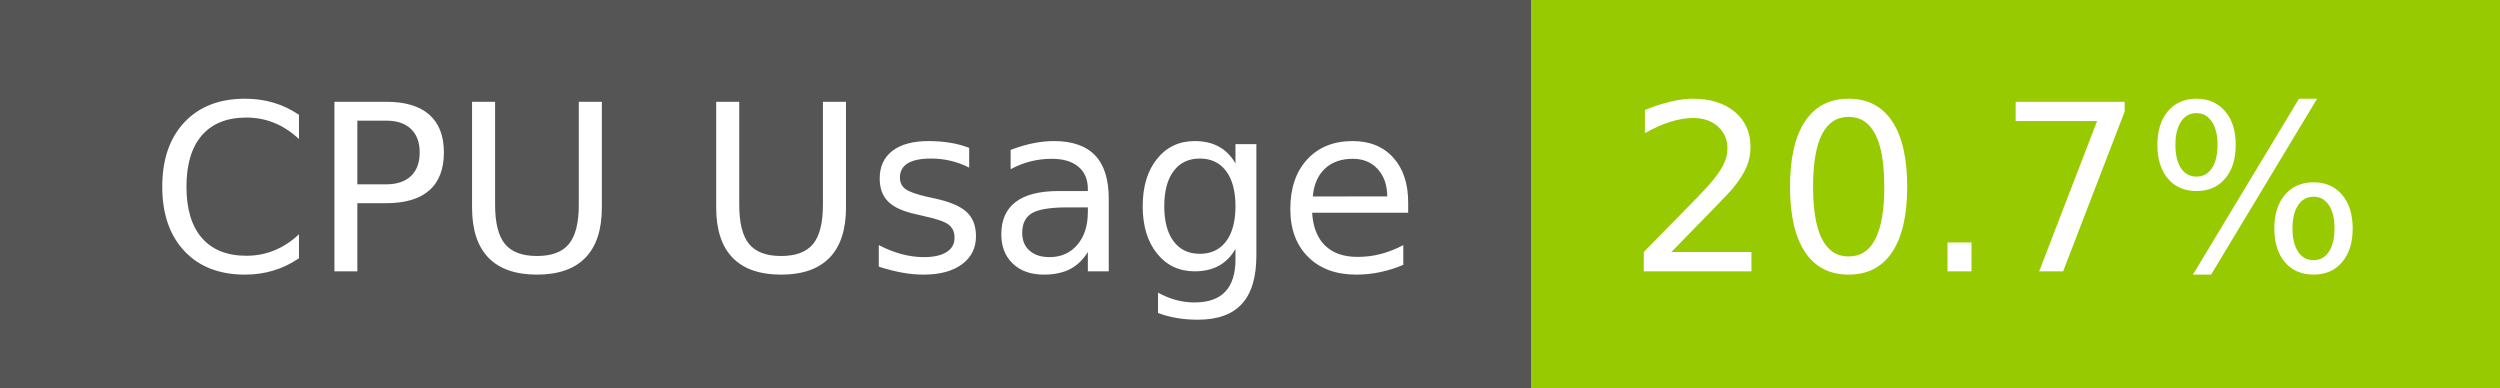
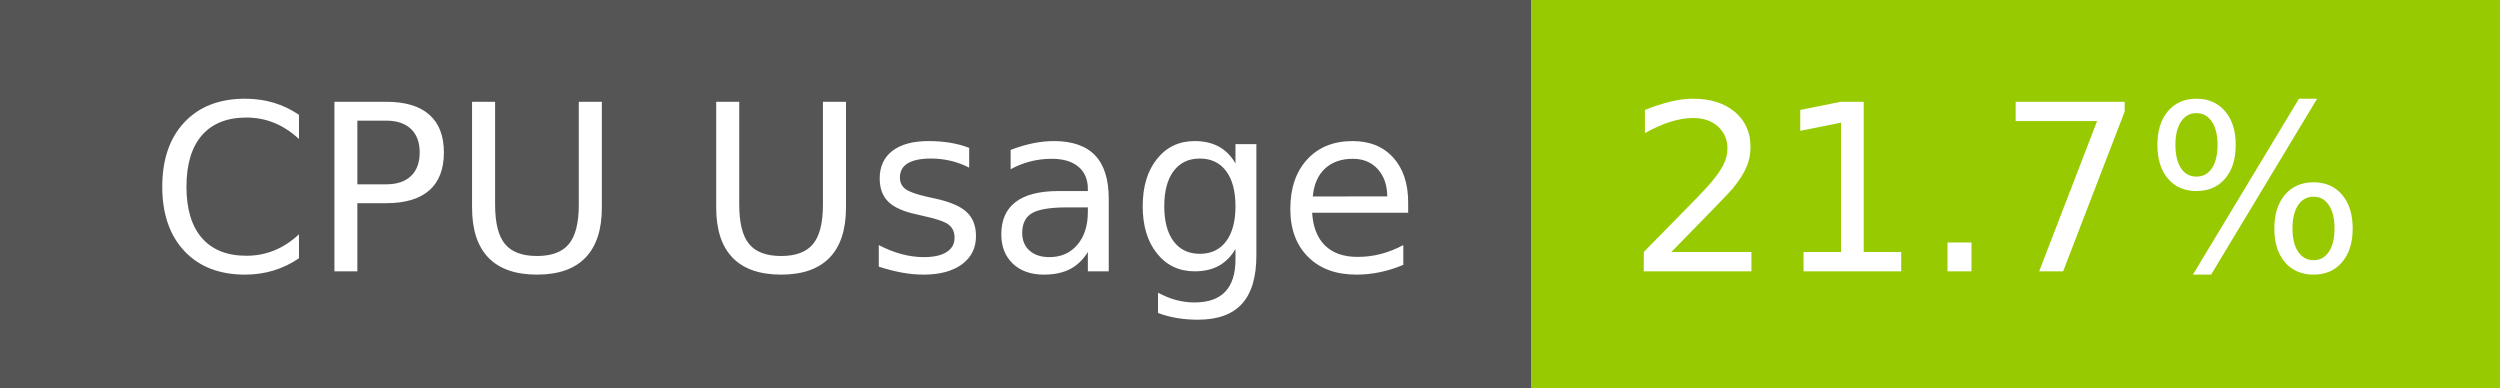
- <svg xmlns="http://www.w3.org/2000/svg" width="129" height="20" role="img" aria-label="CPU Usage: 20.7%">
+ <svg xmlns="http://www.w3.org/2000/svg" width="129" height="20" role="img" aria-label="CPU Usage: 21.7%">
  <g shape-rendering="crispEdges">
    <rect width="79" height="20" fill="#555" />
    <rect x="79" width="50" height="20" fill="#97ca00" />
  </g>
  <g fill="#fff" text-anchor="middle" font-family="Verdana,Geneva,DejaVu Sans,sans-serif" text-rendering="geometricPrecision" font-size="120">
    <text x="405" y="140" transform="scale(.1)" fill="#fff" textLength="665">CPU Usage</text>
-     <text x="1030" y="140" transform="scale(.1)" fill="#fff" textLength="390">20.7%</text>
+     <text x="1030" y="140" transform="scale(.1)" fill="#fff" textLength="390">21.7%</text>
  </g>
</svg>
